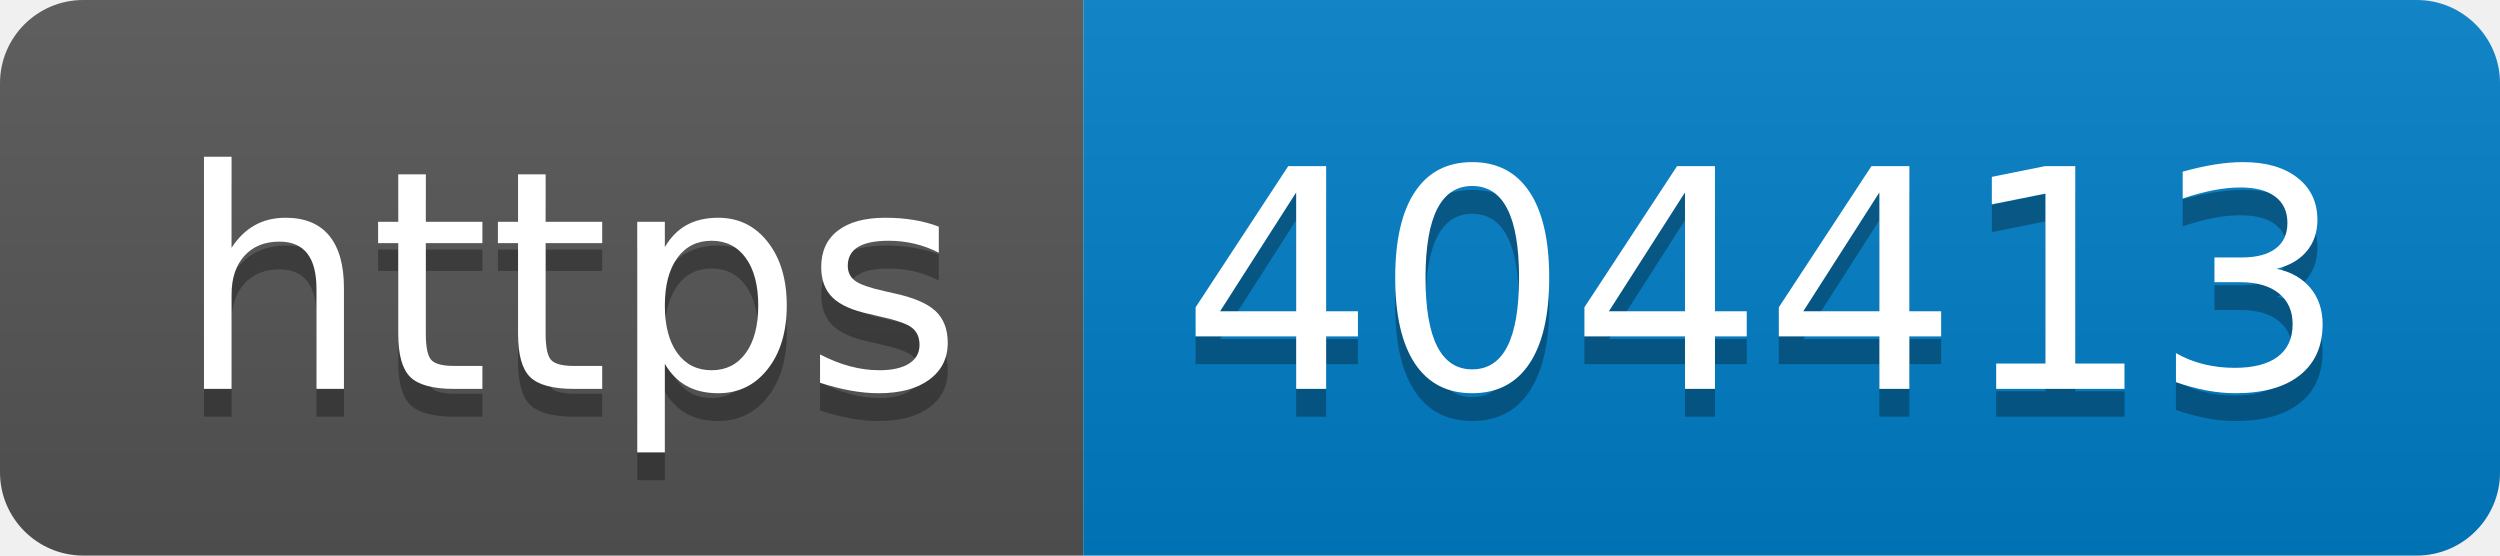
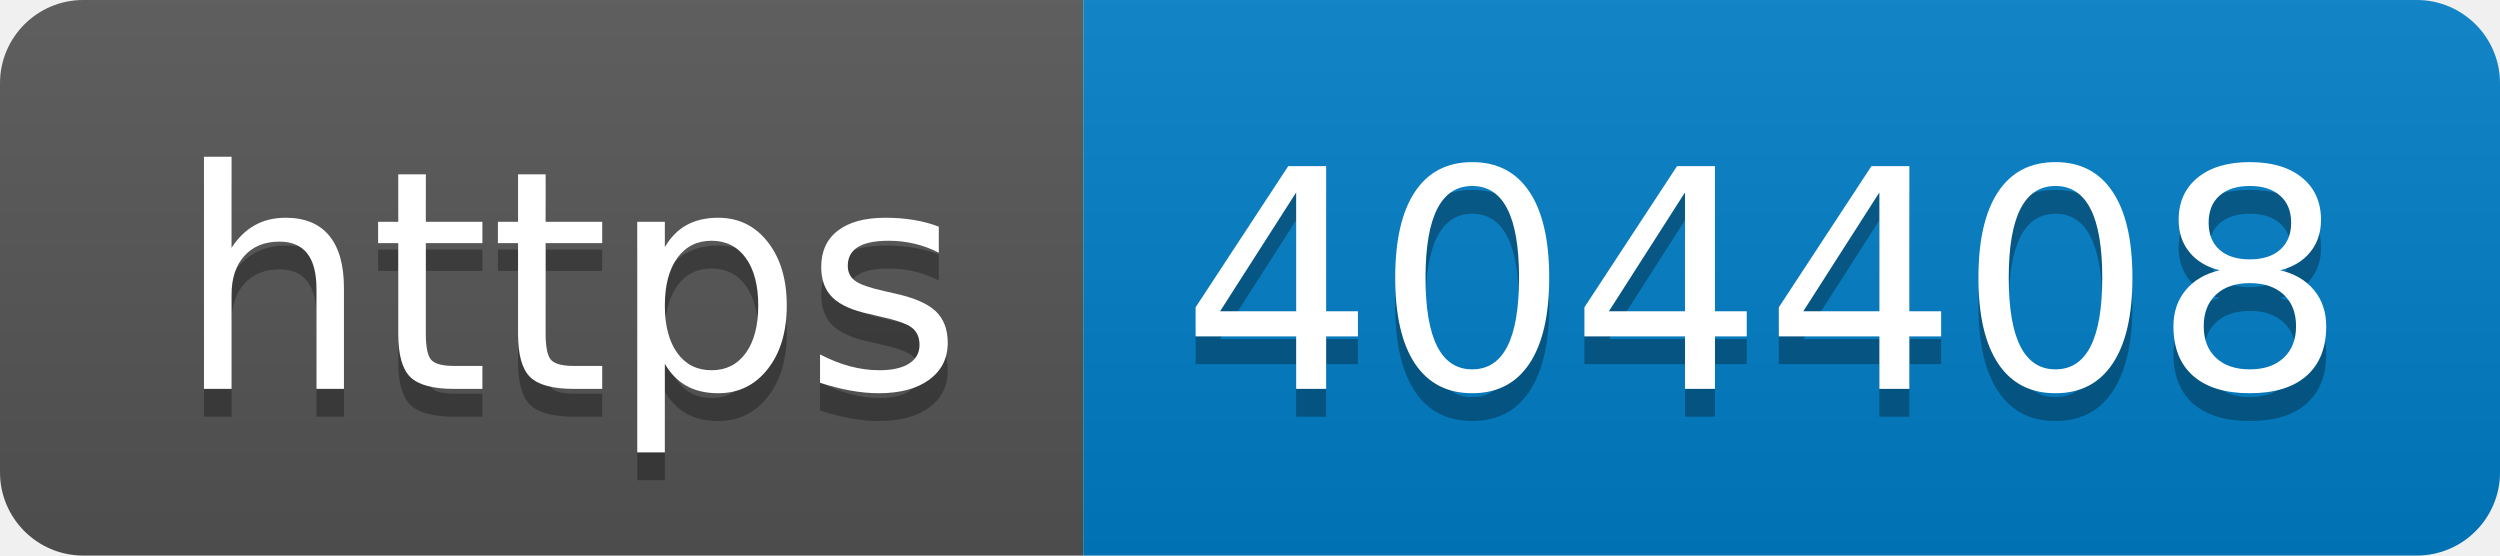
- <svg xmlns="http://www.w3.org/2000/svg" width="90" height="20" role="img" aria-label="https: 404413">
+ <svg xmlns="http://www.w3.org/2000/svg" width="90" height="20" role="img" aria-label="https: 404408">
  <linearGradient id="s" x2="0" y2="100%">
    <stop offset="0" stop-color="#bbb" stop-opacity=".1" />
    <stop offset="1" stop-opacity=".1" />
  </linearGradient>
  <clipPath id="r">
    <rect width="90" height="20" rx="3" fill="#fff" />
  </clipPath>
  <g clip-path="url(#r)">
    <rect width="39" height="20" fill="#555" />
    <rect x="39" width="51" height="20" fill="#007ec6" />
    <rect width="90" height="20" fill="url(#s)" />
  </g>
  <g fill="#fff" text-anchor="middle" font-family="Verdana,Geneva,DejaVu Sans,sans-serif" text-rendering="geometricPrecision" font-size="110">
    <text aria-hidden="true" x="205" y="150" fill="#010101" fill-opacity=".3" transform="scale(.1)" textLength="290">https</text>
    <text x="205" y="140" transform="scale(.1)" fill="#fff" textLength="290">https</text>
-     <text aria-hidden="true" x="635" y="150" fill="#010101" fill-opacity=".3" transform="scale(.1)" textLength="410">404413</text>
-     <text x="635" y="140" transform="scale(.1)" fill="#fff" textLength="410">404413</text>
+     <text aria-hidden="true" x="635" y="150" fill="#010101" fill-opacity=".3" transform="scale(.1)" textLength="410">404408</text>
+     <text x="635" y="140" transform="scale(.1)" fill="#fff" textLength="410">404408</text>
  </g>
</svg>
